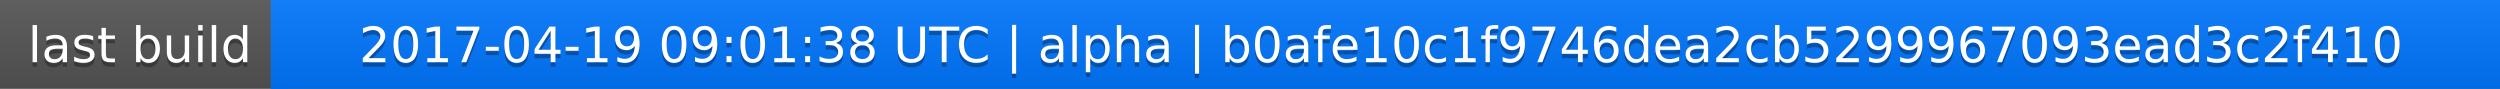
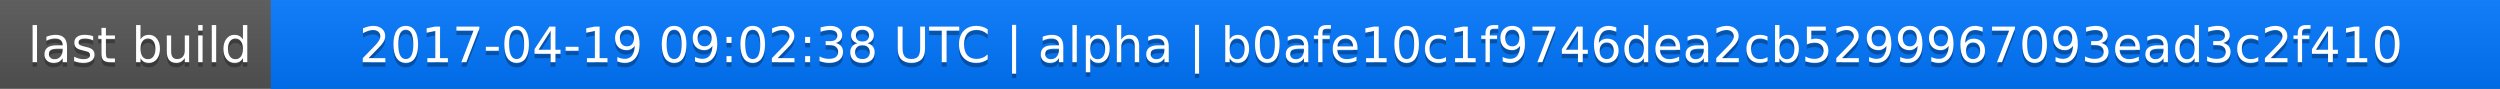
<svg xmlns="http://www.w3.org/2000/svg" width="563" height="20">
  <linearGradient id="a" x2="0" y2="100%">
    <stop offset="0" stop-color="#bbb" stop-opacity=".1" />
    <stop offset="1" stop-opacity=".1" />
  </linearGradient>
  <rect rx="0" width="563" height="20" fill="#555" />
  <rect rx="0" x="61" width="502" height="20" fill="#07f" />
  <path fill="#07f" d="M61 0h4v20h-4z" />
  <rect rx="0" width="563" height="20" fill="url(#a)" />
  <g fill="#fff" text-anchor="middle" font-family="DejaVu Sans,Verdana,Geneva,sans-serif" font-size="11">
    <text x="31.5" y="15" fill="#010101" fill-opacity=".3">last build</text>
    <text x="31.5" y="14">last build</text>
-     <text x="311" y="15" fill="#010101" fill-opacity=".3">2017-04-19 09:01:38 UTC | alpha | b0afe10c1f9746dea2cb5299967093ead3c2f410</text>
-     <text x="311" y="14">2017-04-19 09:01:38 UTC | alpha | b0afe10c1f9746dea2cb5299967093ead3c2f410</text>
+     <text x="311" y="15" fill="#010101" fill-opacity=".3">2017-04-19 09:02:38 UTC | alpha | b0afe10c1f9746dea2cb5299967093ead3c2f410</text>
+     <text x="311" y="14">2017-04-19 09:02:38 UTC | alpha | b0afe10c1f9746dea2cb5299967093ead3c2f410</text>
  </g>
</svg>
